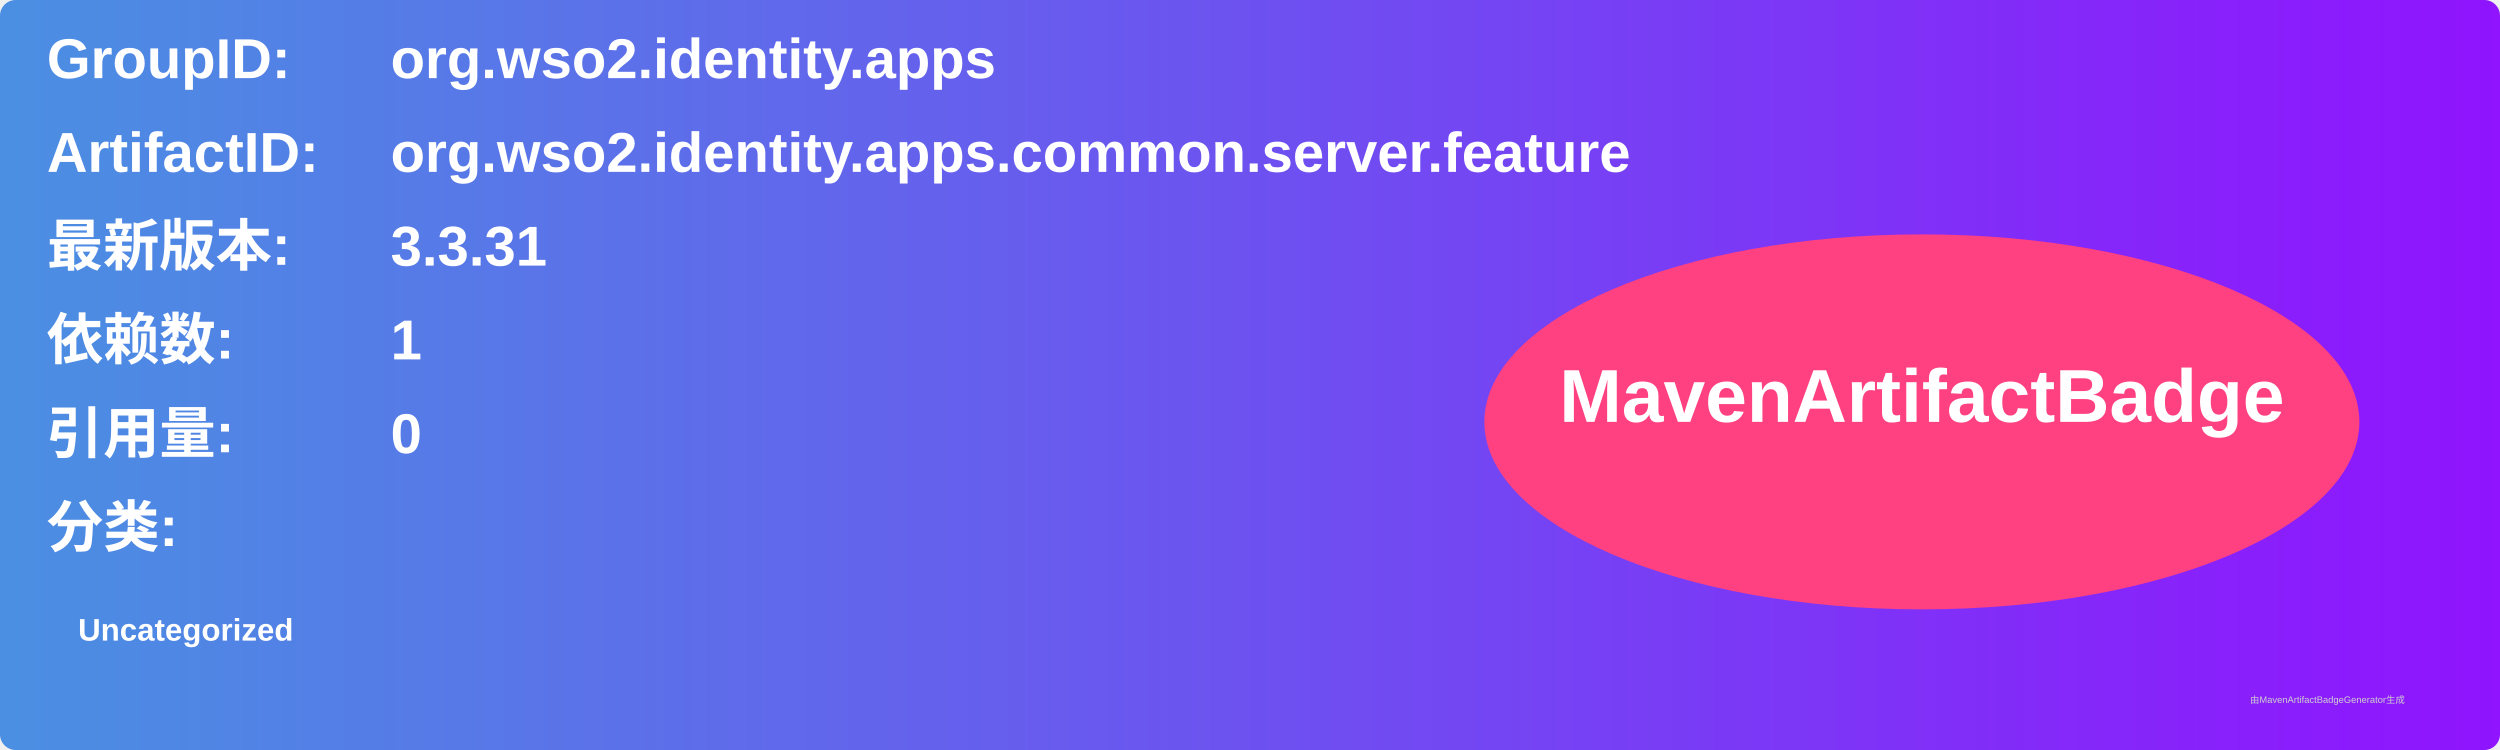
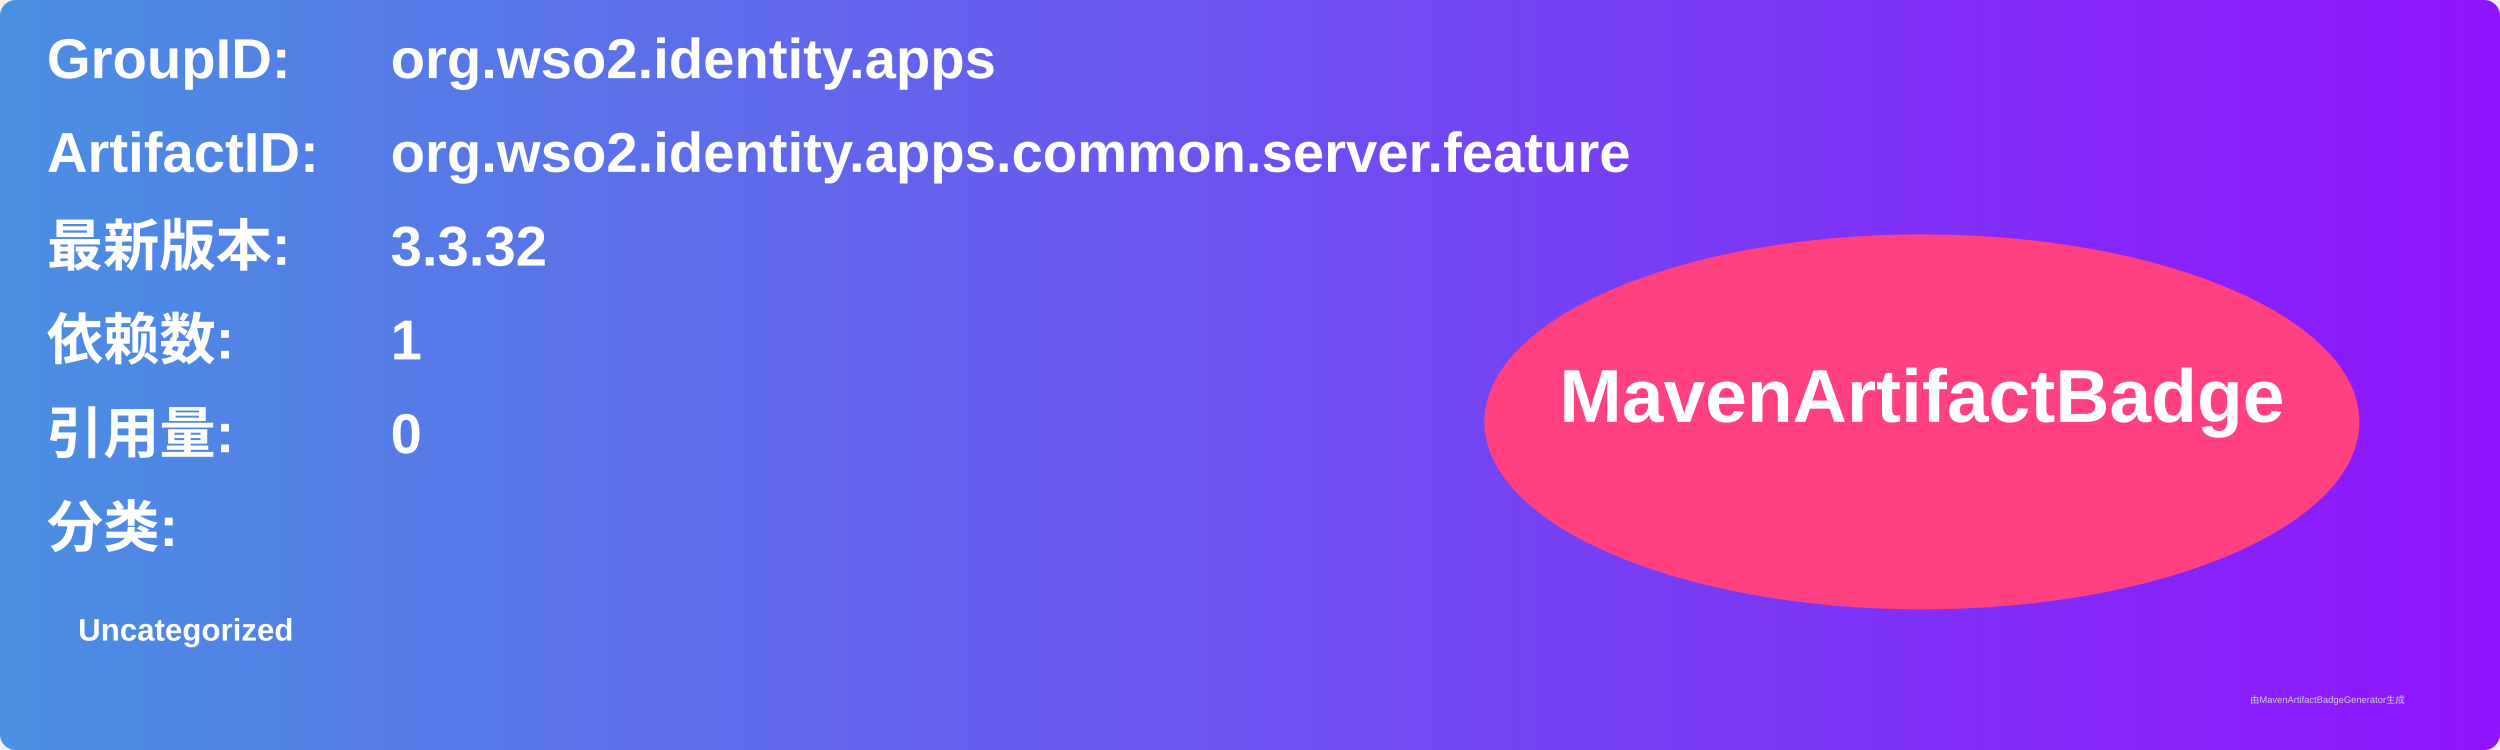
<svg xmlns="http://www.w3.org/2000/svg" width="800" height="240" viewBox="0 0 800 240">
  <linearGradient id="grad" x1="0%" y1="0%" x2="100%" y2="0%">
    <stop offset="0%" stop-color="#4a90e2" />
    <stop offset="100%" stop-color="#9013fe" />
  </linearGradient>
  <rect width="100%" height="100%" rx="5" ry="5" fill="url(#grad)" />
  <g transform="translate(15, 15)">
    <text x="0" y="10" font-family="Arial" font-size="18" fill="white" font-weight="bold" width="260">GroupID:</text>
    <text x="110" y="10" font-family="Arial" font-size="18" fill="white" font-weight="bold" width="460">org.wso2.identity.apps</text>
    <text x="0" y="40" font-family="Arial" font-size="18" fill="white" font-weight="bold" width="260">ArtifactID:</text>
    <text x="110" y="40" font-family="Arial" font-size="18" fill="white" font-weight="bold" width="460">org.wso2.identity.apps.common.server.feature</text>
    <text x="0" y="70" font-family="Arial" font-size="18" fill="white" font-weight="bold">最新版本:</text>
    <text x="110" y="70" font-family="Arial" font-size="18" fill="white" font-weight="bold">
-       <tspan font-weight="bold">3.3.31</tspan>
+       <tspan font-weight="bold">3.3.32</tspan>
    </text>
    <text x="0" y="100" font-family="Arial" font-size="18" fill="white" font-weight="bold">依赖数: </text>
    <text x="110" y="100" font-family="Arial" font-size="18" fill="white">
      <tspan font-weight="bold">1</tspan>
    </text>
    <text x="0" y="130" font-family="Arial" font-size="18" fill="white" font-weight="bold">引用量: </text>
    <text x="110" y="130" font-family="Arial" font-size="18" fill="white">
      <tspan font-weight="bold">0</tspan>
    </text>
    <text x="0" y="160" font-family="Arial" font-size="18" fill="white" font-weight="bold">分类:</text>
    <text x="10" y="190" font-family="Arial" font-size="10" fill="white">
      <tspan font-weight="bold">Uncategorized</tspan>
    </text>
    <ellipse cx="600" cy="120" rx="140" ry="60" fill="#ff4081" />
    <text x="600" y="120" text-anchor="middle" font-family="Arial" font-size="24" fill="white" font-weight="bold">MavenArtifactBadge</text>
  </g>
  <text x="720" y="225" font-family="Arial" font-size="3" fill="#d0d0d0">由MavenArtifactBadgeGenerator生成</text>
</svg>
